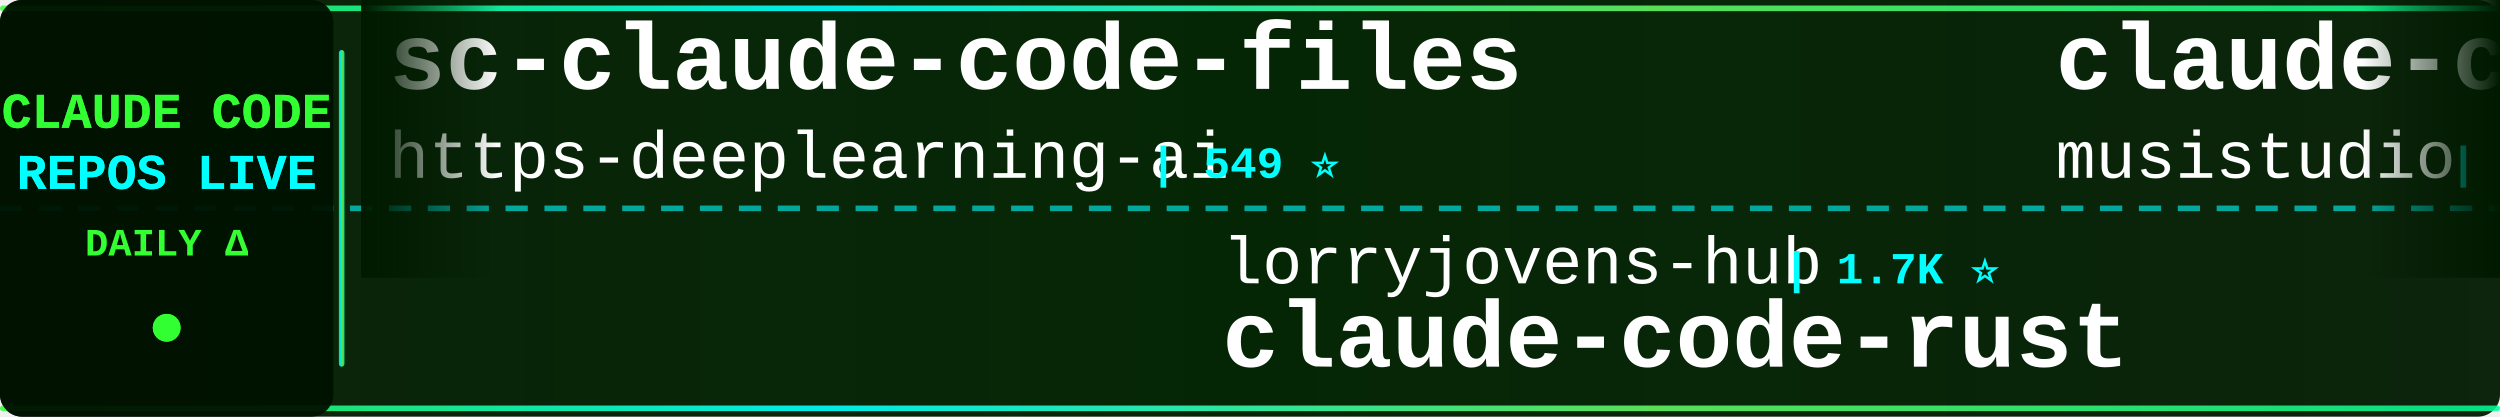
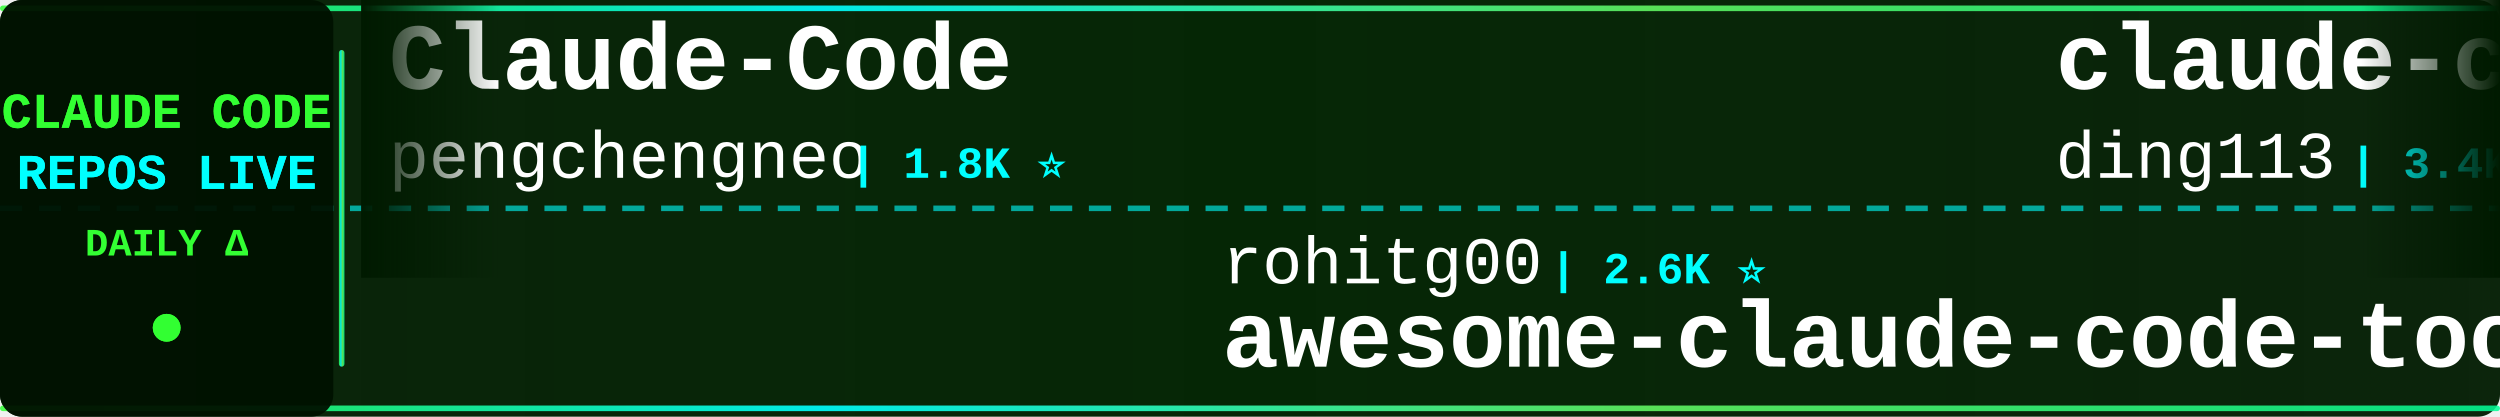
<svg xmlns="http://www.w3.org/2000/svg" width="900" height="150">
  <defs>
    <linearGradient id="tickerBg" x1="0%" y1="0%" x2="100%" y2="0%">
      <stop offset="0%" style="stop-color:#001a00;stop-opacity:0.95" />
      <stop offset="50%" style="stop-color:#002200;stop-opacity:0.98" />
      <stop offset="100%" style="stop-color:#001a00;stop-opacity:0.95" />
    </linearGradient>
    <linearGradient id="borderGrad" x1="0%" y1="0%" x2="100%" y2="0%">
      <stop offset="0%" style="stop-color:#33ff33;stop-opacity:0.85">
        <animate attributeName="stop-opacity" values="0.85;1;0.85" dur="2s" repeatCount="indefinite" />
      </stop>
      <stop offset="33%" style="stop-color:#00ffff;stop-opacity:0.9">
        <animate attributeName="stop-opacity" values="0.9;1;0.9" dur="2.2s" repeatCount="indefinite" />
      </stop>
      <stop offset="66%" style="stop-color:#66ff66;stop-opacity:0.85">
        <animate attributeName="stop-opacity" values="0.85;1;0.85" dur="1.8s" repeatCount="indefinite" />
      </stop>
      <stop offset="100%" style="stop-color:#00ff99;stop-opacity:0.85">
        <animate attributeName="stop-opacity" values="0.85;1;0.85" dur="2s" repeatCount="indefinite" />
      </stop>
    </linearGradient>
    <filter id="textGlow">
      <feGaussianBlur stdDeviation="0.1" result="coloredBlur" />
      <feMerge>
        <feMergeNode in="coloredBlur" />
        <feMergeNode in="SourceGraphic" />
      </feMerge>
    </filter>
    <filter id="metricGlow">
      <feGaussianBlur stdDeviation="0.2" result="coloredBlur" />
      <feMerge>
        <feMergeNode in="coloredBlur" />
        <feMergeNode in="SourceGraphic" />
      </feMerge>
    </filter>
    <linearGradient id="leftFade" x1="0%" y1="0%" x2="100%" y2="0%">
      <stop offset="0%" style="stop-color:#001a00;stop-opacity:1" />
      <stop offset="100%" style="stop-color:#001a00;stop-opacity:0" />
    </linearGradient>
    <linearGradient id="rightFade" x1="0%" y1="0%" x2="100%" y2="0%">
      <stop offset="0%" style="stop-color:#001a00;stop-opacity:0" />
      <stop offset="100%" style="stop-color:#001a00;stop-opacity:1" />
    </linearGradient>
  </defs>
  <rect width="900" height="150" fill="url(#tickerBg)" rx="8" />
  <rect x="0" y="2" width="900" height="2" fill="url(#borderGrad)" rx="1" />
  <rect x="0" y="146" width="900" height="2" fill="url(#borderGrad)" rx="1" />
  <line x1="0" y1="75" x2="900" y2="75" stroke="#00ffff" stroke-width="2" stroke-dasharray="8 6" opacity="0.6" />
  <rect x="0" y="0" width="120" height="150" fill="#001100" opacity="0.95" rx="8" />
  <text x="60" y="46" font-family="'Courier New', monospace" font-size="18" font-weight="bold" fill="#33ff33" text-anchor="middle" filter="url(#textGlow)">
    CLAUDE CODE
  </text>
  <text x="60" y="68" font-family="'Courier New', monospace" font-size="18" font-weight="bold" fill="#00ffff" text-anchor="middle" filter="url(#textGlow)">
    REPOS LIVE
  </text>
  <text x="60" y="92" font-family="'Courier New', monospace" font-size="14" font-weight="bold" fill="#33ff33" text-anchor="middle">
    DAILY Δ
  </text>
  <circle cx="60" cy="118" r="5" fill="#33ff33" filter="url(#metricGlow)">
    <animate attributeName="r" values="4;6;4" dur="1.5s" repeatCount="indefinite" />
    <animate attributeName="opacity" values="0.6;1;0.6" dur="1.5s" repeatCount="indefinite" />
  </circle>
  <rect x="122" y="18" width="2" height="114" fill="url(#borderGrad)" rx="1" />
  <clipPath id="tickerClip">
    <rect x="130" y="0" width="770" height="150" />
  </clipPath>
  <g clip-path="url(#tickerClip)">
    <g id="tickerItems">
      <animateTransform attributeName="transform" attributeType="XML" type="translate" from="0 0" to="-3000 0" dur="54s" repeatCount="indefinite" />
      <g transform="translate(0, 0)">
-         <text x="140" y="32" font-family="'Courier New', monospace" font-size="34" font-weight="bold" fill="#ffffff">sc-claude-code-files</text>
-         <text x="140" y="64" font-family="'Courier New', monospace" font-size="24" font-weight="normal" fill="#ffffff" opacity="1.0">https-deeplearning-ai</text>
-         <text x="414" y="64" font-family="'Courier New', monospace" font-size="16" font-weight="bold" fill="#00ffff"> | 549 ⭐</text>
+         <text x="140" y="32" font-family="'Courier New', monospace" font-size="34" font-weight="bold" fill="#ffffff">Claude-Code</text>
+         <text x="140" y="64" font-family="'Courier New', monospace" font-size="24" font-weight="normal" fill="#ffffff" opacity="1.0">pengchengneo</text>
+         <text x="306" y="64" font-family="'Courier New', monospace" font-size="16" font-weight="bold" fill="#00ffff"> | 1.8K ⭐</text>
      </g>
      <g transform="translate(300, 0)">
-         <text x="140" y="102" font-family="'Courier New', monospace" font-size="24" font-weight="normal" fill="#ffffff" opacity="1.0">lorryjovens-hub</text>
-         <text x="342" y="102" font-family="'Courier New', monospace" font-size="16" font-weight="bold" fill="#00ffff"> | 1.7K ⭐</text>
-         <text x="140" y="132" font-family="'Courier New', monospace" font-size="34" font-weight="bold" fill="#ffffff">claude-code-rust</text>
+         <text x="140" y="102" font-family="'Courier New', monospace" font-size="24" font-weight="normal" fill="#ffffff" opacity="1.0">rohitg00</text>
+         <text x="258" y="102" font-family="'Courier New', monospace" font-size="16" font-weight="bold" fill="#00ffff"> | 2.6K ⭐</text>
+         <text x="140" y="132" font-family="'Courier New', monospace" font-size="34" font-weight="bold" fill="#ffffff">awesome-claude-code-tool...</text>
      </g>
      <g transform="translate(600, 0)">
-         <text x="140" y="32" font-family="'Courier New', monospace" font-size="34" font-weight="bold" fill="#ffffff">claude-code-router</text>
-         <text x="140" y="64" font-family="'Courier New', monospace" font-size="24" font-weight="normal" fill="#ffffff" opacity="1.0">musistudio</text>
-         <text x="282" y="64" font-family="'Courier New', monospace" font-size="16" font-weight="bold" fill="#00ffff"> | 37.3K ⭐ +5</text>
+         <text x="140" y="32" font-family="'Courier New', monospace" font-size="34" font-weight="bold" fill="#ffffff">claude-code-hub</text>
+         <text x="140" y="64" font-family="'Courier New', monospace" font-size="24" font-weight="normal" fill="#ffffff" opacity="1.0">ding113</text>
+         <text x="246" y="64" font-family="'Courier New', monospace" font-size="16" font-weight="bold" fill="#00ffff"> | 3.4K ⭐</text>
      </g>
      <g transform="translate(900, 0)">
-         <text x="140" y="102" font-family="'Courier New', monospace" font-size="24" font-weight="normal" fill="#ffffff" opacity="1.0">affaan-m</text>
-         <text x="258" y="102" font-family="'Courier New', monospace" font-size="16" font-weight="bold" fill="#00ffff"> | 263.4K ⭐ +217</text>
-         <text x="140" y="132" font-family="'Courier New', monospace" font-size="34" font-weight="bold" fill="#ffffff">ECC</text>
+         <text x="140" y="102" font-family="'Courier New', monospace" font-size="24" font-weight="normal" fill="#ffffff" opacity="1.0">ccplugins</text>
+         <text x="270" y="102" font-family="'Courier New', monospace" font-size="16" font-weight="bold" fill="#00ffff"> | 947 ⭐</text>
+         <text x="140" y="132" font-family="'Courier New', monospace" font-size="34" font-weight="bold" fill="#ffffff">awesome-claude-code-plug...</text>
      </g>
      <g transform="translate(1200, 0)">
-         <text x="140" y="32" font-family="'Courier New', monospace" font-size="34" font-weight="bold" fill="#ffffff">claude-code-harness</text>
-         <text x="140" y="64" font-family="'Courier New', monospace" font-size="24" font-weight="normal" fill="#ffffff" opacity="1.0">Chachamaru127</text>
-         <text x="318" y="64" font-family="'Courier New', monospace" font-size="16" font-weight="bold" fill="#00ffff"> | 3.1K ⭐ +1</text>
+         <text x="140" y="32" font-family="'Courier New', monospace" font-size="34" font-weight="bold" fill="#ffffff">claude-code-hooks-master...</text>
+         <text x="140" y="64" font-family="'Courier New', monospace" font-size="24" font-weight="normal" fill="#ffffff" opacity="1.0">disler</text>
+         <text x="234" y="64" font-family="'Courier New', monospace" font-size="16" font-weight="bold" fill="#00ffff"> | 3.9K ⭐</text>
      </g>
      <g transform="translate(1500, 0)">
-         <text x="140" y="102" font-family="'Courier New', monospace" font-size="24" font-weight="normal" fill="#ffffff" opacity="1.0">WorldFlowAI</text>
-         <text x="294" y="102" font-family="'Courier New', monospace" font-size="16" font-weight="bold" fill="#00ffff"> | 3.3K ⭐ +21</text>
-         <text x="140" y="132" font-family="'Courier New', monospace" font-size="34" font-weight="bold" fill="#ffffff">everything-claude-code</text>
+         <text x="140" y="102" font-family="'Courier New', monospace" font-size="24" font-weight="normal" fill="#ffffff" opacity="1.0">davila7</text>
+         <text x="246" y="102" font-family="'Courier New', monospace" font-size="16" font-weight="bold" fill="#00ffff"> | 30.9K ⭐ +2</text>
+         <text x="140" y="132" font-family="'Courier New', monospace" font-size="34" font-weight="bold" fill="#ffffff">claude-code-templates</text>
      </g>
      <g transform="translate(1800, 0)">
-         <text x="140" y="32" font-family="'Courier New', monospace" font-size="34" font-weight="bold" fill="#ffffff">claude-code-video-toolki...</text>
-         <text x="140" y="64" font-family="'Courier New', monospace" font-size="24" font-weight="normal" fill="#ffffff" opacity="1.0">digitalsamba</text>
-         <text x="306" y="64" font-family="'Courier New', monospace" font-size="16" font-weight="bold" fill="#00ffff"> | 2.1K ⭐</text>
+         <text x="140" y="32" font-family="'Courier New', monospace" font-size="34" font-weight="bold" fill="#ffffff">ralph-claude-code</text>
+         <text x="140" y="64" font-family="'Courier New', monospace" font-size="24" font-weight="normal" fill="#ffffff" opacity="1.0">frankbria</text>
+         <text x="270" y="64" font-family="'Courier New', monospace" font-size="16" font-weight="bold" fill="#00ffff"> | 9.6K ⭐</text>
      </g>
      <g transform="translate(2100, 0)">
-         <text x="140" y="102" font-family="'Courier New', monospace" font-size="24" font-weight="normal" fill="#ffffff" opacity="1.0">777genius</text>
-         <text x="270" y="102" font-family="'Courier New', monospace" font-size="16" font-weight="bold" fill="#00ffff"> | 933 ⭐</text>
-         <text x="140" y="132" font-family="'Courier New', monospace" font-size="34" font-weight="bold" fill="#ffffff">claude-code-source-code</text>
+         <text x="140" y="102" font-family="'Courier New', monospace" font-size="24" font-weight="normal" fill="#ffffff" opacity="1.0">feiskyer</text>
+         <text x="258" y="102" font-family="'Courier New', monospace" font-size="16" font-weight="bold" fill="#00ffff"> | 1.7K ⭐</text>
+         <text x="140" y="132" font-family="'Courier New', monospace" font-size="34" font-weight="bold" fill="#ffffff">claude-code-settings</text>
      </g>
      <g transform="translate(2400, 0)">
-         <text x="140" y="32" font-family="'Courier New', monospace" font-size="34" font-weight="bold" fill="#ffffff">claude-code-sourcemap</text>
-         <text x="140" y="64" font-family="'Courier New', monospace" font-size="24" font-weight="normal" fill="#ffffff" opacity="1.0">ChinaSiro</text>
-         <text x="270" y="64" font-family="'Courier New', monospace" font-size="16" font-weight="bold" fill="#00ffff"> | 9.7K ⭐</text>
+         <text x="140" y="32" font-family="'Courier New', monospace" font-size="34" font-weight="bold" fill="#ffffff">everything-claude-code</text>
+         <text x="140" y="64" font-family="'Courier New', monospace" font-size="24" font-weight="normal" fill="#ffffff" opacity="1.0">WorldFlowAI</text>
+         <text x="294" y="64" font-family="'Courier New', monospace" font-size="16" font-weight="bold" fill="#00ffff"> | 3.4K ⭐ +21</text>
      </g>
      <g transform="translate(2700, 0)">
-         <text x="140" y="102" font-family="'Courier New', monospace" font-size="24" font-weight="normal" fill="#ffffff" opacity="1.0">Cranot</text>
-         <text x="234" y="102" font-family="'Courier New', monospace" font-size="16" font-weight="bold" fill="#00ffff"> | 2.9K ⭐</text>
-         <text x="140" y="132" font-family="'Courier New', monospace" font-size="34" font-weight="bold" fill="#ffffff">claude-code-guide</text>
+         <text x="140" y="102" font-family="'Courier New', monospace" font-size="24" font-weight="normal" fill="#ffffff" opacity="1.0">fazxes</text>
+         <text x="234" y="102" font-family="'Courier New', monospace" font-size="16" font-weight="bold" fill="#00ffff"> | 242 ⭐</text>
+         <text x="140" y="132" font-family="'Courier New', monospace" font-size="34" font-weight="bold" fill="#ffffff">Claude-code</text>
      </g>
      <g transform="translate(3000, 0)">
-         <text x="140" y="32" font-family="'Courier New', monospace" font-size="34" font-weight="bold" fill="#ffffff">sc-claude-code-files</text>
-         <text x="140" y="64" font-family="'Courier New', monospace" font-size="24" font-weight="normal" fill="#ffffff" opacity="1.0">https-deeplearning-ai</text>
-         <text x="414" y="64" font-family="'Courier New', monospace" font-size="16" font-weight="bold" fill="#00ffff"> | 549 ⭐</text>
+         <text x="140" y="32" font-family="'Courier New', monospace" font-size="34" font-weight="bold" fill="#ffffff">Claude-Code</text>
+         <text x="140" y="64" font-family="'Courier New', monospace" font-size="24" font-weight="normal" fill="#ffffff" opacity="1.0">pengchengneo</text>
+         <text x="306" y="64" font-family="'Courier New', monospace" font-size="16" font-weight="bold" fill="#00ffff"> | 1.8K ⭐</text>
      </g>
      <g transform="translate(3300, 0)">
-         <text x="140" y="102" font-family="'Courier New', monospace" font-size="24" font-weight="normal" fill="#ffffff" opacity="1.0">lorryjovens-hub</text>
-         <text x="342" y="102" font-family="'Courier New', monospace" font-size="16" font-weight="bold" fill="#00ffff"> | 1.7K ⭐</text>
-         <text x="140" y="132" font-family="'Courier New', monospace" font-size="34" font-weight="bold" fill="#ffffff">claude-code-rust</text>
+         <text x="140" y="102" font-family="'Courier New', monospace" font-size="24" font-weight="normal" fill="#ffffff" opacity="1.0">rohitg00</text>
+         <text x="258" y="102" font-family="'Courier New', monospace" font-size="16" font-weight="bold" fill="#00ffff"> | 2.6K ⭐</text>
+         <text x="140" y="132" font-family="'Courier New', monospace" font-size="34" font-weight="bold" fill="#ffffff">awesome-claude-code-tool...</text>
      </g>
      <g transform="translate(3600, 0)">
-         <text x="140" y="32" font-family="'Courier New', monospace" font-size="34" font-weight="bold" fill="#ffffff">claude-code-router</text>
-         <text x="140" y="64" font-family="'Courier New', monospace" font-size="24" font-weight="normal" fill="#ffffff" opacity="1.0">musistudio</text>
-         <text x="282" y="64" font-family="'Courier New', monospace" font-size="16" font-weight="bold" fill="#00ffff"> | 37.3K ⭐ +5</text>
+         <text x="140" y="32" font-family="'Courier New', monospace" font-size="34" font-weight="bold" fill="#ffffff">claude-code-hub</text>
+         <text x="140" y="64" font-family="'Courier New', monospace" font-size="24" font-weight="normal" fill="#ffffff" opacity="1.0">ding113</text>
+         <text x="246" y="64" font-family="'Courier New', monospace" font-size="16" font-weight="bold" fill="#00ffff"> | 3.4K ⭐</text>
      </g>
      <g transform="translate(3900, 0)">
-         <text x="140" y="102" font-family="'Courier New', monospace" font-size="24" font-weight="normal" fill="#ffffff" opacity="1.0">affaan-m</text>
-         <text x="258" y="102" font-family="'Courier New', monospace" font-size="16" font-weight="bold" fill="#00ffff"> | 263.4K ⭐ +217</text>
-         <text x="140" y="132" font-family="'Courier New', monospace" font-size="34" font-weight="bold" fill="#ffffff">ECC</text>
+         <text x="140" y="102" font-family="'Courier New', monospace" font-size="24" font-weight="normal" fill="#ffffff" opacity="1.0">ccplugins</text>
+         <text x="270" y="102" font-family="'Courier New', monospace" font-size="16" font-weight="bold" fill="#00ffff"> | 947 ⭐</text>
+         <text x="140" y="132" font-family="'Courier New', monospace" font-size="34" font-weight="bold" fill="#ffffff">awesome-claude-code-plug...</text>
      </g>
    </g>
  </g>
  <rect x="130" y="0" width="50" height="100" fill="url(#leftFade)" />
  <rect x="850" y="0" width="50" height="100" fill="url(#rightFade)" />
</svg>
